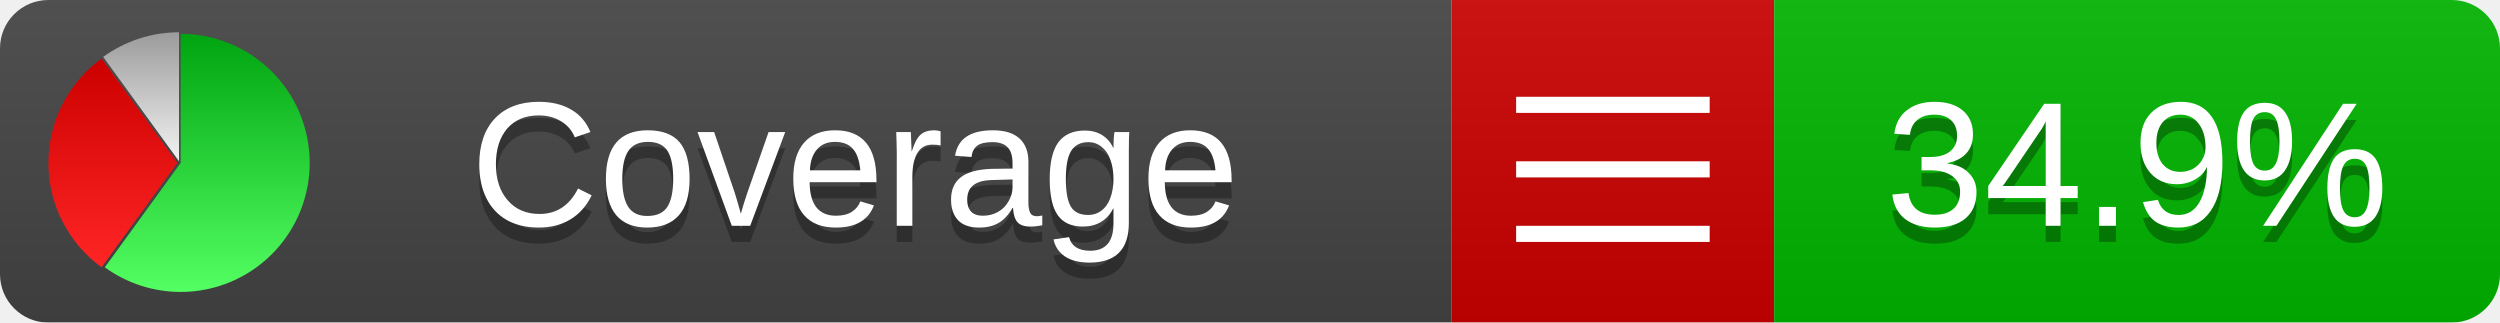
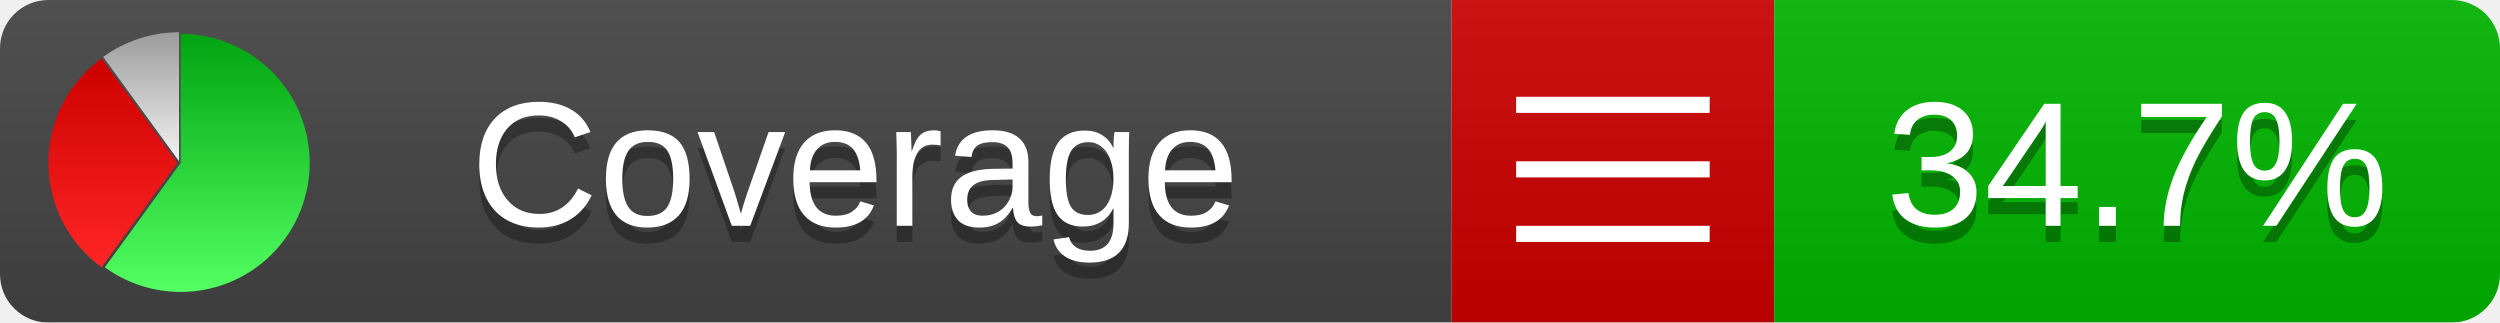
<svg xmlns="http://www.w3.org/2000/svg" xmlns:xlink="http://www.w3.org/1999/xlink" width="155" height="20">
  <style type="text/css">
          
            @keyframes fadeout {
              0 % { visibility: visible; opacity: 1; }
              40% { visibility: visible; opacity: 1; }
              50% { visibility: hidden; opacity: 0; }
              90% { visibility: hidden; opacity: 0; }
              100% { visibility: visible; opacity: 1; }
            }
            @keyframes fadein {
              0% { visibility: hidden; opacity: 0; }
              40% { visibility: hidden; opacity: 0; }
              50% { visibility: visible; opacity: 1; }
              90% { visibility: visible; opacity: 1; }
              100% { visibility: hidden; opacity: 0; }
            }
            .linecoverage {
                animation-duration: 10s;
                animation-name: fadeout;
                animation-iteration-count: infinite;
            }
            .branchcoverage {
                animation-duration: 10s;
                animation-name: fadein;
                animation-iteration-count: infinite;
            }
          
    </style>
  <defs>
    <linearGradient id="gradient" x2="0" y2="100%">
      <stop offset="0" stop-color="#bbb" stop-opacity=".1" />
      <stop offset="1" stop-opacity=".1" />
    </linearGradient>
    <linearGradient id="green" x2="0" y2="100%">
      <stop offset="0" stop-color="#00A410" />
      <stop offset="1" stop-color="#53FF63" />
    </linearGradient>
    <linearGradient id="red" x2="0" y2="100%">
      <stop offset="0" stop-color="#C00" />
      <stop offset="1" stop-color="#FF2525" />
    </linearGradient>
    <linearGradient id="gray" x2="0" y2="100%">
      <stop offset="0" stop-color="#9B9B9B" />
      <stop offset="1" stop-color="#F3F3F3" />
    </linearGradient>
    <mask id="mask">
      <rect width="155" height="20" rx="3" fill="#fff" />
    </mask>
    <g id="icon">
      <path style="fill:url(#green);" d="M205,202.5 l0,-200 a200,200 0 1,1 -117.558,361.803 z" />
      <path style="fill:url(#red);" d="M200,202.5 l-117.558,161.803 a200,200 0 0,1 0,-323.607 z" />
      <path style="fill:url(#gray);" d="M202.5,200 l-117.558,-161.803 a200,200 0 0,1 117.558,-38.196 z" />
    </g>
  </defs>
  <g mask="url(#mask)">
    <rect x="0" y="0" width="90" height="20" fill="#444" />
    <rect x="90" y="0" width="20" height="20" fill="#c00" />
    <rect x="110" y="0" width="45" height="20" fill="#00B600" />
    <rect x="0" y="0" width="155" height="20" fill="url(#gradient)" />
  </g>
  <g>
    <path class="" stroke="#fff" d="M94 6.5 h12 M94 10.5 h12 M94 14.5 h12" />
  </g>
  <g fill="#fff" text-anchor="middle" font-family="Verdana,Arial,Geneva,sans-serif" font-size="11">
    <a xlink:href="https://github.com/danielpalme/ReportGenerator" target="_top">
      <use xlink:href="#icon" transform="translate(3,2) scale(.04)" />
    </a>
    <text x="53" y="15" fill="#010101" fill-opacity=".3">Coverage</text>
    <text x="53" y="14" fill="#fff">Coverage</text>
-     <text class="" x="132.5" y="15" fill="#010101" fill-opacity=".3">34.9%</text>
-     <text class="" x="132.5" y="14">34.9%</text>
+     <text class="" x="132.5" y="15" fill="#010101" fill-opacity=".3">34.7%</text>
+     <text class="" x="132.5" y="14">34.7%</text>
  </g>
  <g>
    <rect class="" x="90" y="0" width="65" height="20" fill-opacity="0" />
  </g>
</svg>
